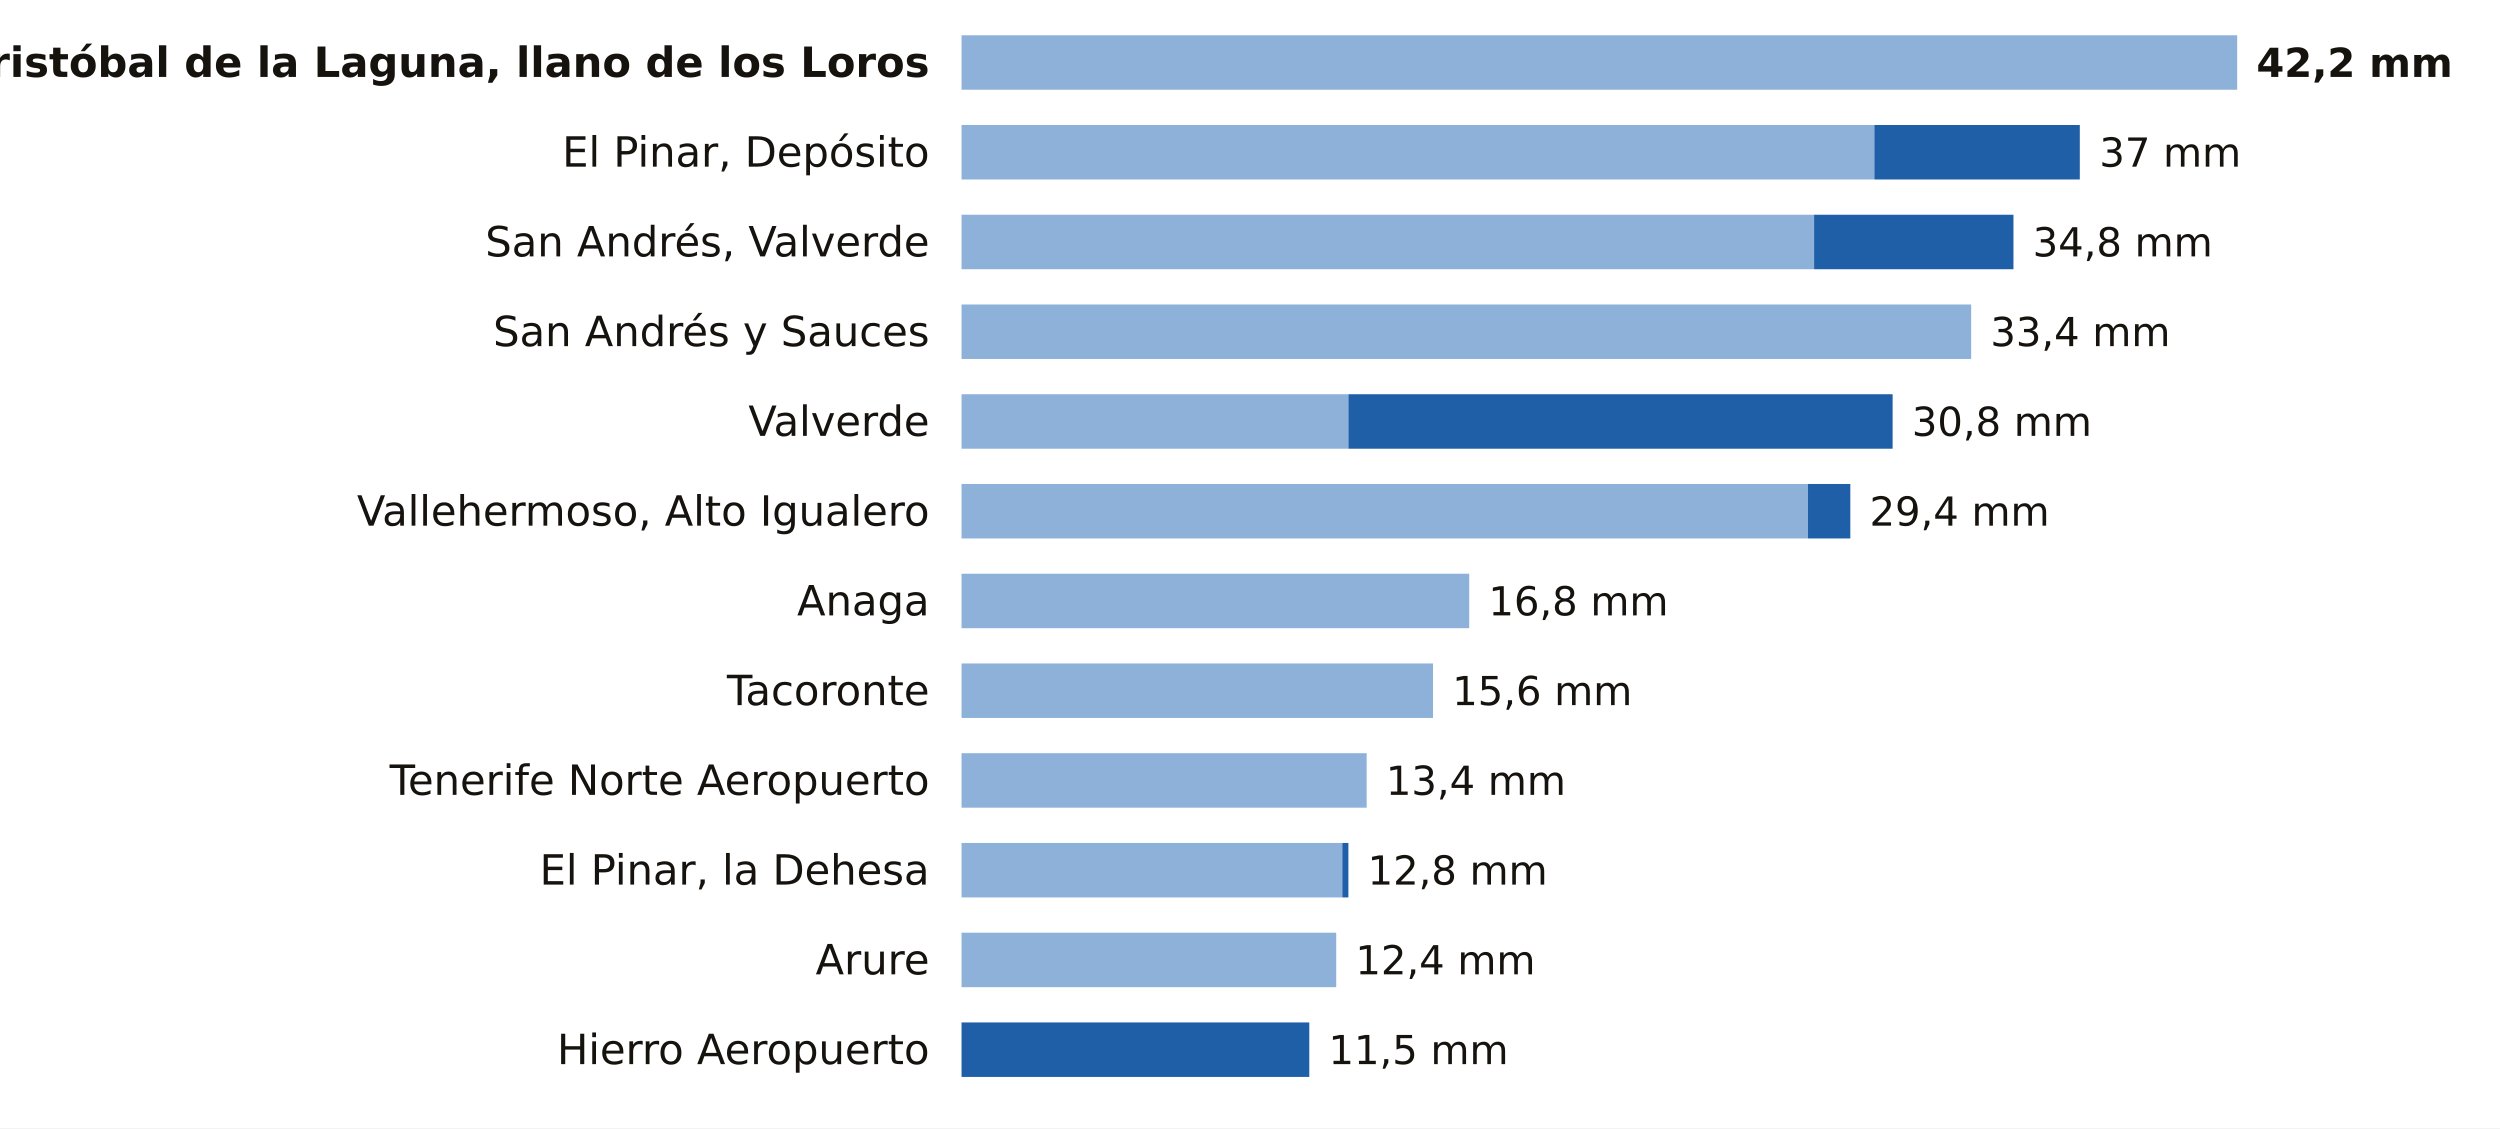
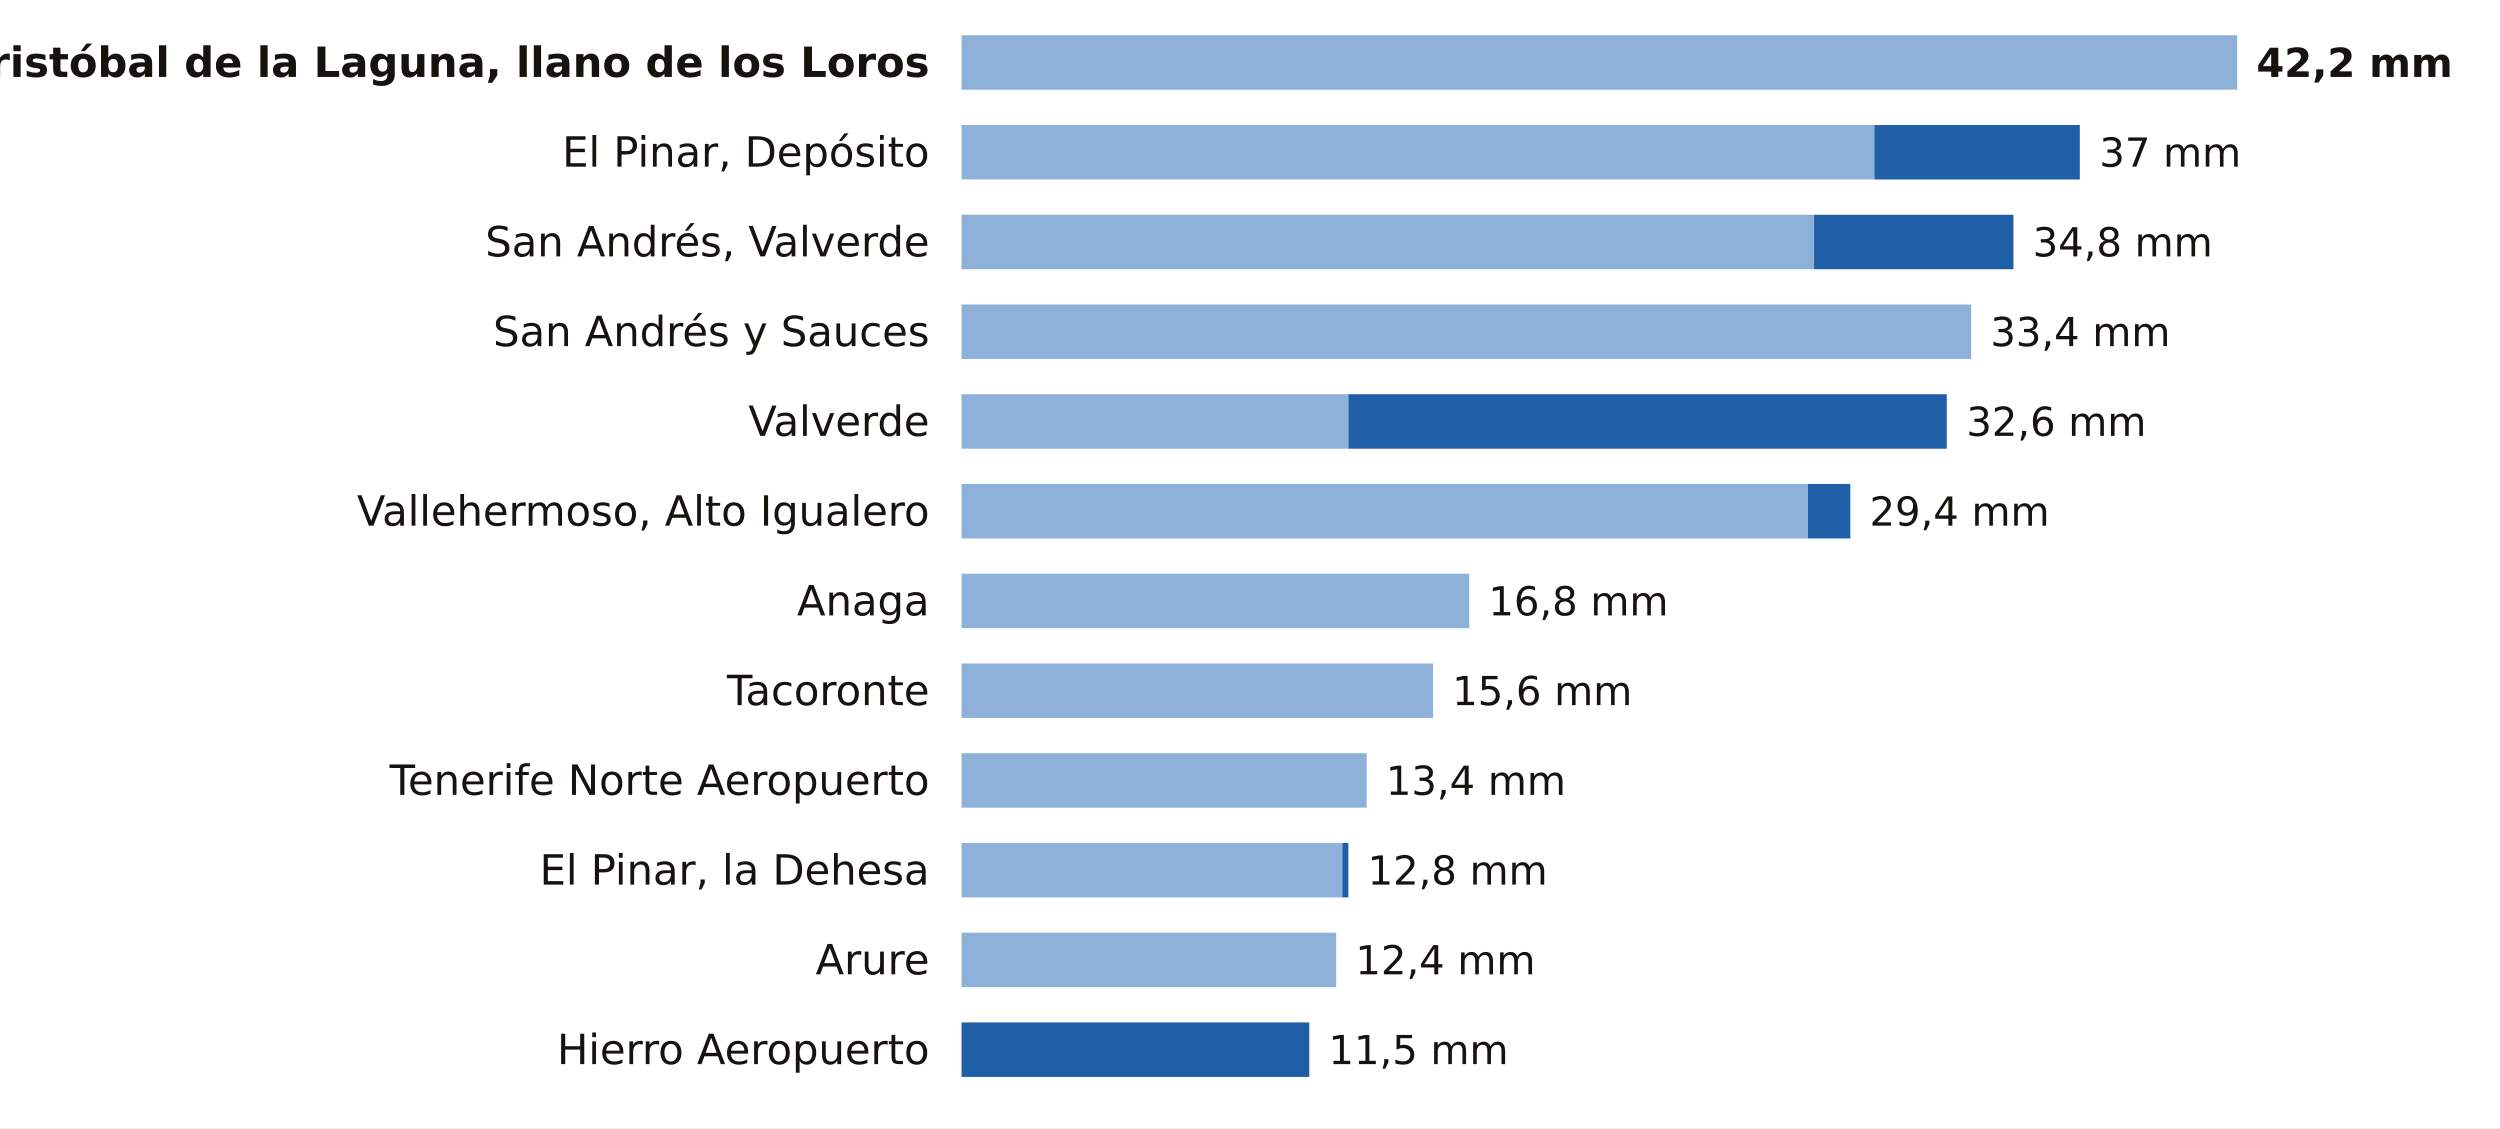
<svg xmlns="http://www.w3.org/2000/svg" viewBox="0 0 780 352" width="780" height="352" role="img" aria-label="La lluvia de los últimos 7 días en las estaciones de AEMET de Santa Cruz de Tenerife">
  <rect width="780" height="352" fill="#FFFFFF" />
  <text x="290.0" y="24.0" font-size="13" fill="#16130F" text-anchor="end" font-weight="600" font-family="Public Sans, DejaVu Sans, Arial, sans-serif">San Cristóbal de la Laguna, llano de los Loros</text>
  <rect x="300" y="11" width="398.0" height="17" fill="#8EB1DA" />
  <text x="704.0" y="24.0" font-size="12.5" fill="#16130F" text-anchor="start" font-weight="700" font-family="Public Sans, DejaVu Sans, Arial, sans-serif">42,2 mm</text>
  <text x="290.0" y="52.0" font-size="13" fill="#16130F" text-anchor="end" font-weight="400" font-family="Public Sans, DejaVu Sans, Arial, sans-serif">El Pinar, Depósito</text>
  <rect x="300" y="39" width="284.8" height="17" fill="#8EB1DA" />
  <rect x="584.8" y="39" width="64.1" height="17" fill="#1F5FA8" />
  <text x="655.0" y="52.0" font-size="12.5" fill="#16130F" text-anchor="start" font-weight="500" font-family="Public Sans, DejaVu Sans, Arial, sans-serif">37 mm</text>
  <text x="290.0" y="80.0" font-size="13" fill="#16130F" text-anchor="end" font-weight="400" font-family="Public Sans, DejaVu Sans, Arial, sans-serif">San Andrés, Valverde</text>
  <rect x="300" y="67" width="266.0" height="17" fill="#8EB1DA" />
  <rect x="566.0" y="67" width="62.2" height="17" fill="#1F5FA8" />
  <text x="634.2" y="80.0" font-size="12.5" fill="#16130F" text-anchor="start" font-weight="500" font-family="Public Sans, DejaVu Sans, Arial, sans-serif">34,8 mm</text>
  <text x="290.0" y="108.0" font-size="13" fill="#16130F" text-anchor="end" font-weight="400" font-family="Public Sans, DejaVu Sans, Arial, sans-serif">San Andrés y Sauces</text>
  <rect x="300" y="95" width="315.0" height="17" fill="#8EB1DA" />
  <text x="621.0" y="108.0" font-size="12.5" fill="#16130F" text-anchor="start" font-weight="500" font-family="Public Sans, DejaVu Sans, Arial, sans-serif">33,4 mm</text>
  <text x="290.0" y="136.0" font-size="13" fill="#16130F" text-anchor="end" font-weight="400" font-family="Public Sans, DejaVu Sans, Arial, sans-serif">Valverde</text>
  <rect x="300" y="123" width="120.7" height="17" fill="#8EB1DA" />
-   <rect x="420.7" y="123" width="169.8" height="17" fill="#1F5FA8" />
-   <text x="596.5" y="136.0" font-size="12.5" fill="#16130F" text-anchor="start" font-weight="500" font-family="Public Sans, DejaVu Sans, Arial, sans-serif">30,8 mm</text>
+   <rect x="420.7" y="123" width="186.7" height="17" fill="#1F5FA8" />
+   <text x="613.5" y="136.0" font-size="12.5" fill="#16130F" text-anchor="start" font-weight="500" font-family="Public Sans, DejaVu Sans, Arial, sans-serif">32,6 mm</text>
  <text x="290.0" y="164.0" font-size="13" fill="#16130F" text-anchor="end" font-weight="400" font-family="Public Sans, DejaVu Sans, Arial, sans-serif">Vallehermoso, Alto Igualero</text>
  <rect x="300" y="151" width="264.1" height="17" fill="#8EB1DA" />
  <rect x="564.1" y="151" width="13.2" height="17" fill="#1F5FA8" />
  <text x="583.3" y="164.0" font-size="12.5" fill="#16130F" text-anchor="start" font-weight="500" font-family="Public Sans, DejaVu Sans, Arial, sans-serif">29,4 mm</text>
  <text x="290.0" y="192.0" font-size="13" fill="#16130F" text-anchor="end" font-weight="400" font-family="Public Sans, DejaVu Sans, Arial, sans-serif">Anaga</text>
  <rect x="300" y="179" width="158.4" height="17" fill="#8EB1DA" />
  <text x="464.4" y="192.0" font-size="12.5" fill="#16130F" text-anchor="start" font-weight="500" font-family="Public Sans, DejaVu Sans, Arial, sans-serif">16,8 mm</text>
  <text x="290.0" y="220.0" font-size="13" fill="#16130F" text-anchor="end" font-weight="400" font-family="Public Sans, DejaVu Sans, Arial, sans-serif">Tacoronte</text>
  <rect x="300" y="207" width="147.1" height="17" fill="#8EB1DA" />
  <text x="453.1" y="220.0" font-size="12.5" fill="#16130F" text-anchor="start" font-weight="500" font-family="Public Sans, DejaVu Sans, Arial, sans-serif">15,6 mm</text>
  <text x="290.0" y="248.0" font-size="13" fill="#16130F" text-anchor="end" font-weight="400" font-family="Public Sans, DejaVu Sans, Arial, sans-serif">Tenerife Norte Aeropuerto</text>
  <rect x="300" y="235" width="126.4" height="17" fill="#8EB1DA" />
  <text x="432.4" y="248.0" font-size="12.5" fill="#16130F" text-anchor="start" font-weight="500" font-family="Public Sans, DejaVu Sans, Arial, sans-serif">13,4 mm</text>
  <text x="290.0" y="276.0" font-size="13" fill="#16130F" text-anchor="end" font-weight="400" font-family="Public Sans, DejaVu Sans, Arial, sans-serif">El Pinar, la Dehesa</text>
  <rect x="300" y="263" width="118.8" height="17" fill="#8EB1DA" />
  <rect x="418.8" y="263" width="1.9" height="17" fill="#1F5FA8" />
  <text x="426.7" y="276.0" font-size="12.5" fill="#16130F" text-anchor="start" font-weight="500" font-family="Public Sans, DejaVu Sans, Arial, sans-serif">12,8 mm</text>
  <text x="290.0" y="304.0" font-size="13" fill="#16130F" text-anchor="end" font-weight="400" font-family="Public Sans, DejaVu Sans, Arial, sans-serif">Arure</text>
  <rect x="300" y="291" width="116.9" height="17" fill="#8EB1DA" />
  <text x="422.9" y="304.0" font-size="12.5" fill="#16130F" text-anchor="start" font-weight="500" font-family="Public Sans, DejaVu Sans, Arial, sans-serif">12,4 mm</text>
  <text x="290.0" y="332.0" font-size="13" fill="#16130F" text-anchor="end" font-weight="400" font-family="Public Sans, DejaVu Sans, Arial, sans-serif">Hierro Aeropuerto</text>
  <rect x="300.0" y="319" width="108.5" height="17" fill="#1F5FA8" />
  <text x="414.5" y="332.0" font-size="12.5" fill="#16130F" text-anchor="start" font-weight="500" font-family="Public Sans, DejaVu Sans, Arial, sans-serif">11,5 mm</text>
</svg>
